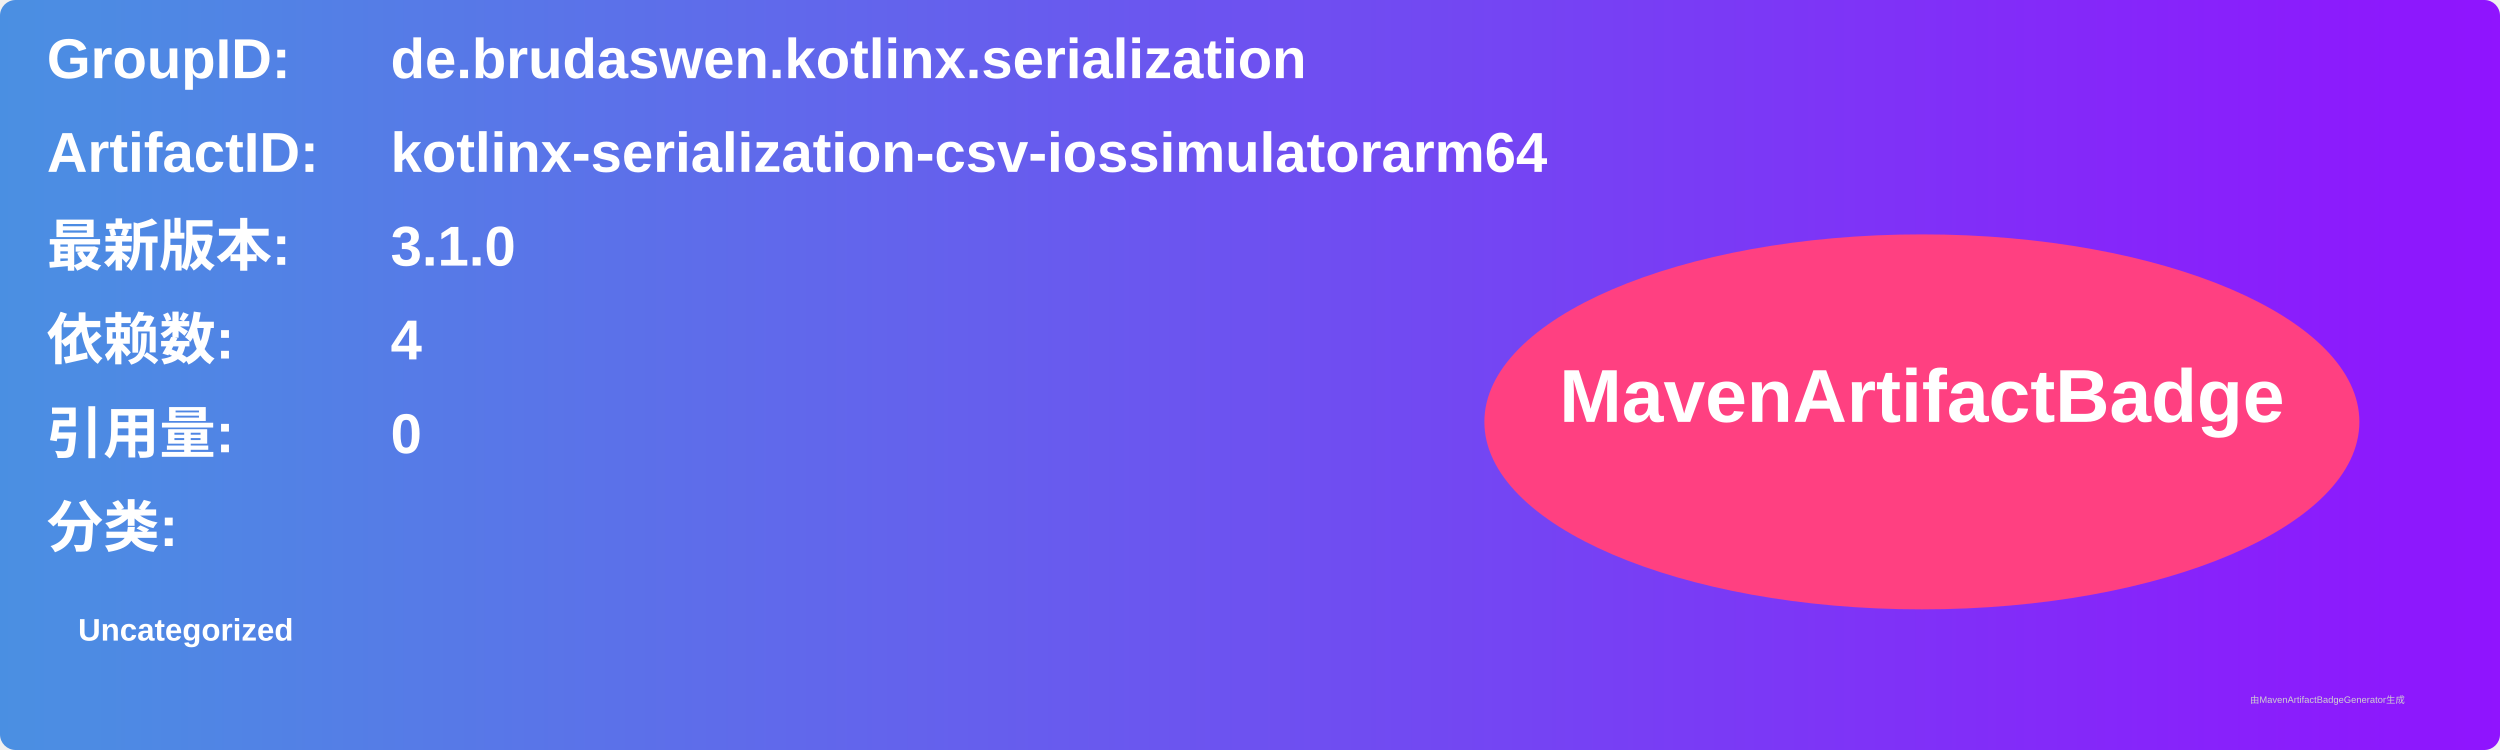
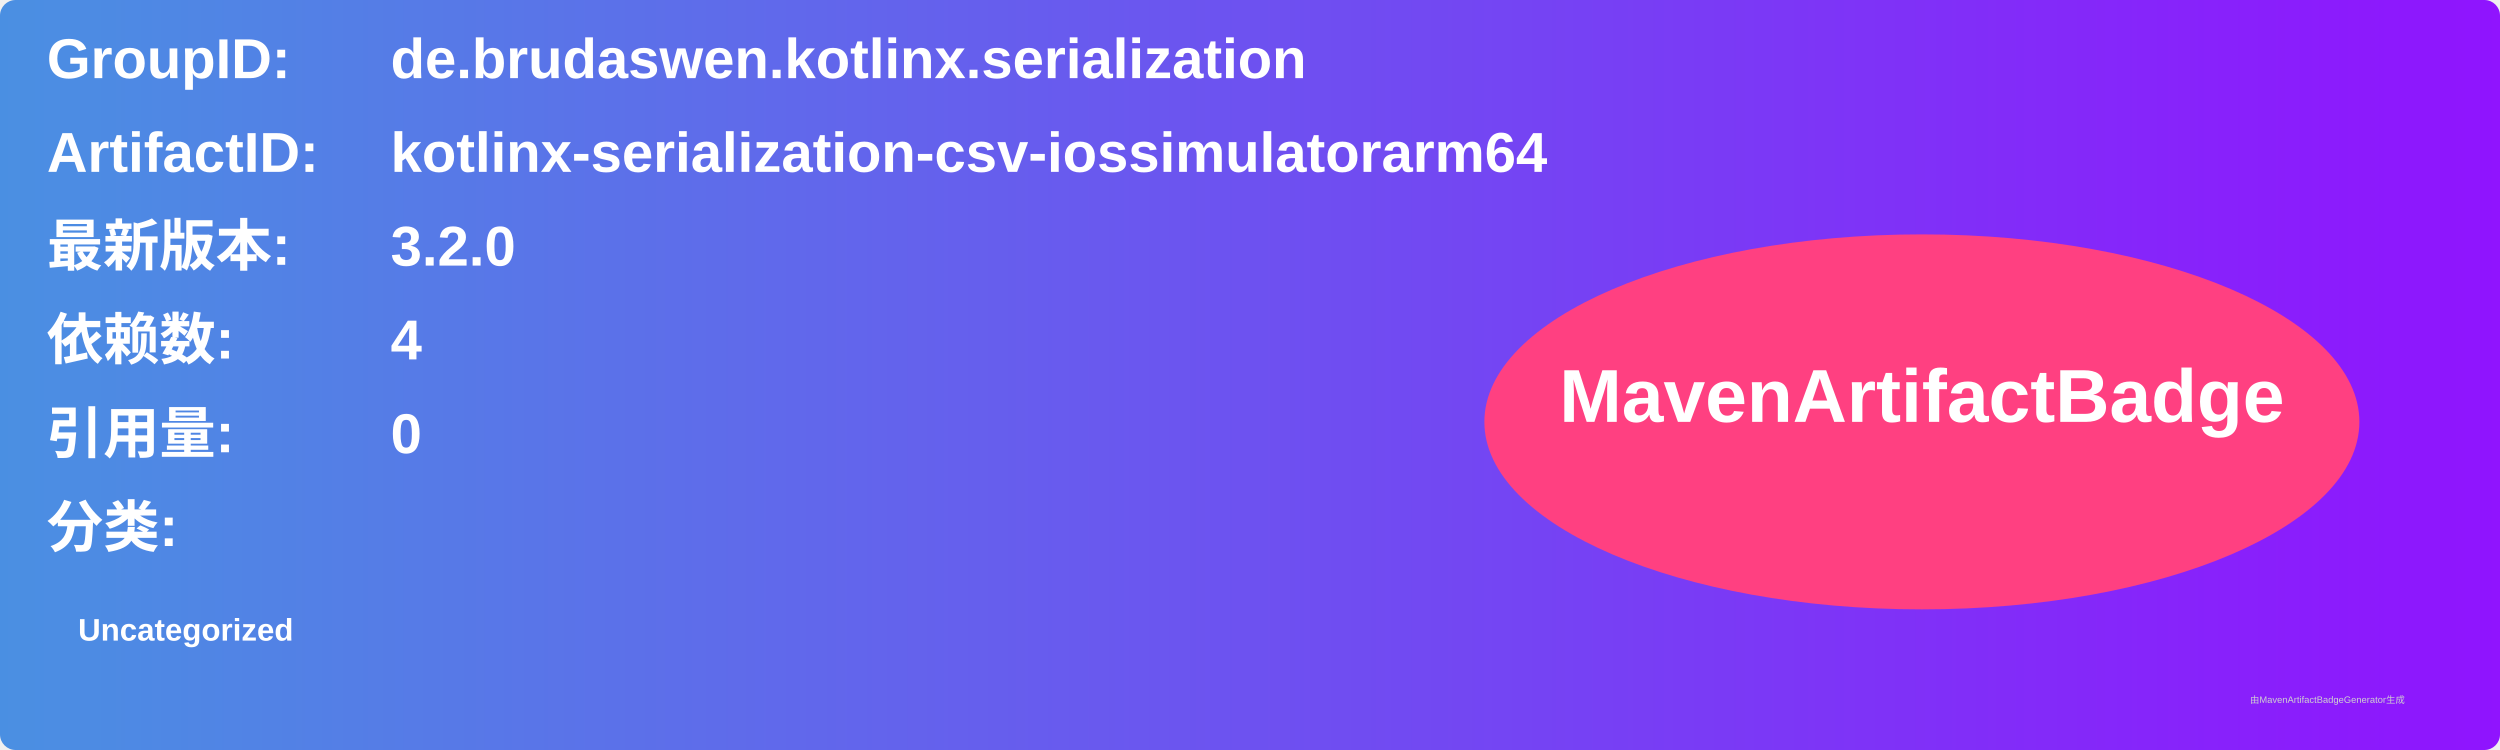
<svg xmlns="http://www.w3.org/2000/svg" width="800" height="240" viewBox="0 0 800 240">
  <linearGradient id="grad" x1="0%" y1="0%" x2="100%" y2="0%">
    <stop offset="0%" stop-color="#4a90e2" />
    <stop offset="100%" stop-color="#9013fe" />
  </linearGradient>
  <rect width="100%" height="100%" rx="5" ry="5" fill="url(#grad)" />
  <g transform="translate(15, 15)">
    <text x="0" y="10" font-family="Arial" font-size="18" fill="white" font-weight="bold" width="260">GroupID:</text>
    <text x="110" y="10" font-family="Arial" font-size="18" fill="white" font-weight="bold" width="460">de.brudaswen.kotlinx.serialization</text>
    <text x="0" y="40" font-family="Arial" font-size="18" fill="white" font-weight="bold" width="260">ArtifactID:</text>
    <text x="110" y="40" font-family="Arial" font-size="18" fill="white" font-weight="bold" width="460">kotlinx-serialization-csv-iossimulatorarm64</text>
    <text x="0" y="70" font-family="Arial" font-size="18" fill="white" font-weight="bold">最新版本:</text>
    <text x="110" y="70" font-family="Arial" font-size="18" fill="white" font-weight="bold">
-       <tspan font-weight="bold">3.1.0</tspan>
+       <tspan font-weight="bold">3.2.0</tspan>
    </text>
    <text x="0" y="100" font-family="Arial" font-size="18" fill="white" font-weight="bold">依赖数: </text>
    <text x="110" y="100" font-family="Arial" font-size="18" fill="white">
      <tspan font-weight="bold">4</tspan>
    </text>
    <text x="0" y="130" font-family="Arial" font-size="18" fill="white" font-weight="bold">引用量: </text>
    <text x="110" y="130" font-family="Arial" font-size="18" fill="white">
      <tspan font-weight="bold">0</tspan>
    </text>
    <text x="0" y="160" font-family="Arial" font-size="18" fill="white" font-weight="bold">分类:</text>
    <text x="10" y="190" font-family="Arial" font-size="10" fill="white">
      <tspan font-weight="bold">Uncategorized</tspan>
    </text>
    <ellipse cx="600" cy="120" rx="140" ry="60" fill="#ff4081" />
    <text x="600" y="120" text-anchor="middle" font-family="Arial" font-size="24" fill="white" font-weight="bold">MavenArtifactBadge</text>
  </g>
  <text x="720" y="225" font-family="Arial" font-size="3" fill="#d0d0d0">由MavenArtifactBadgeGenerator生成</text>
</svg>
